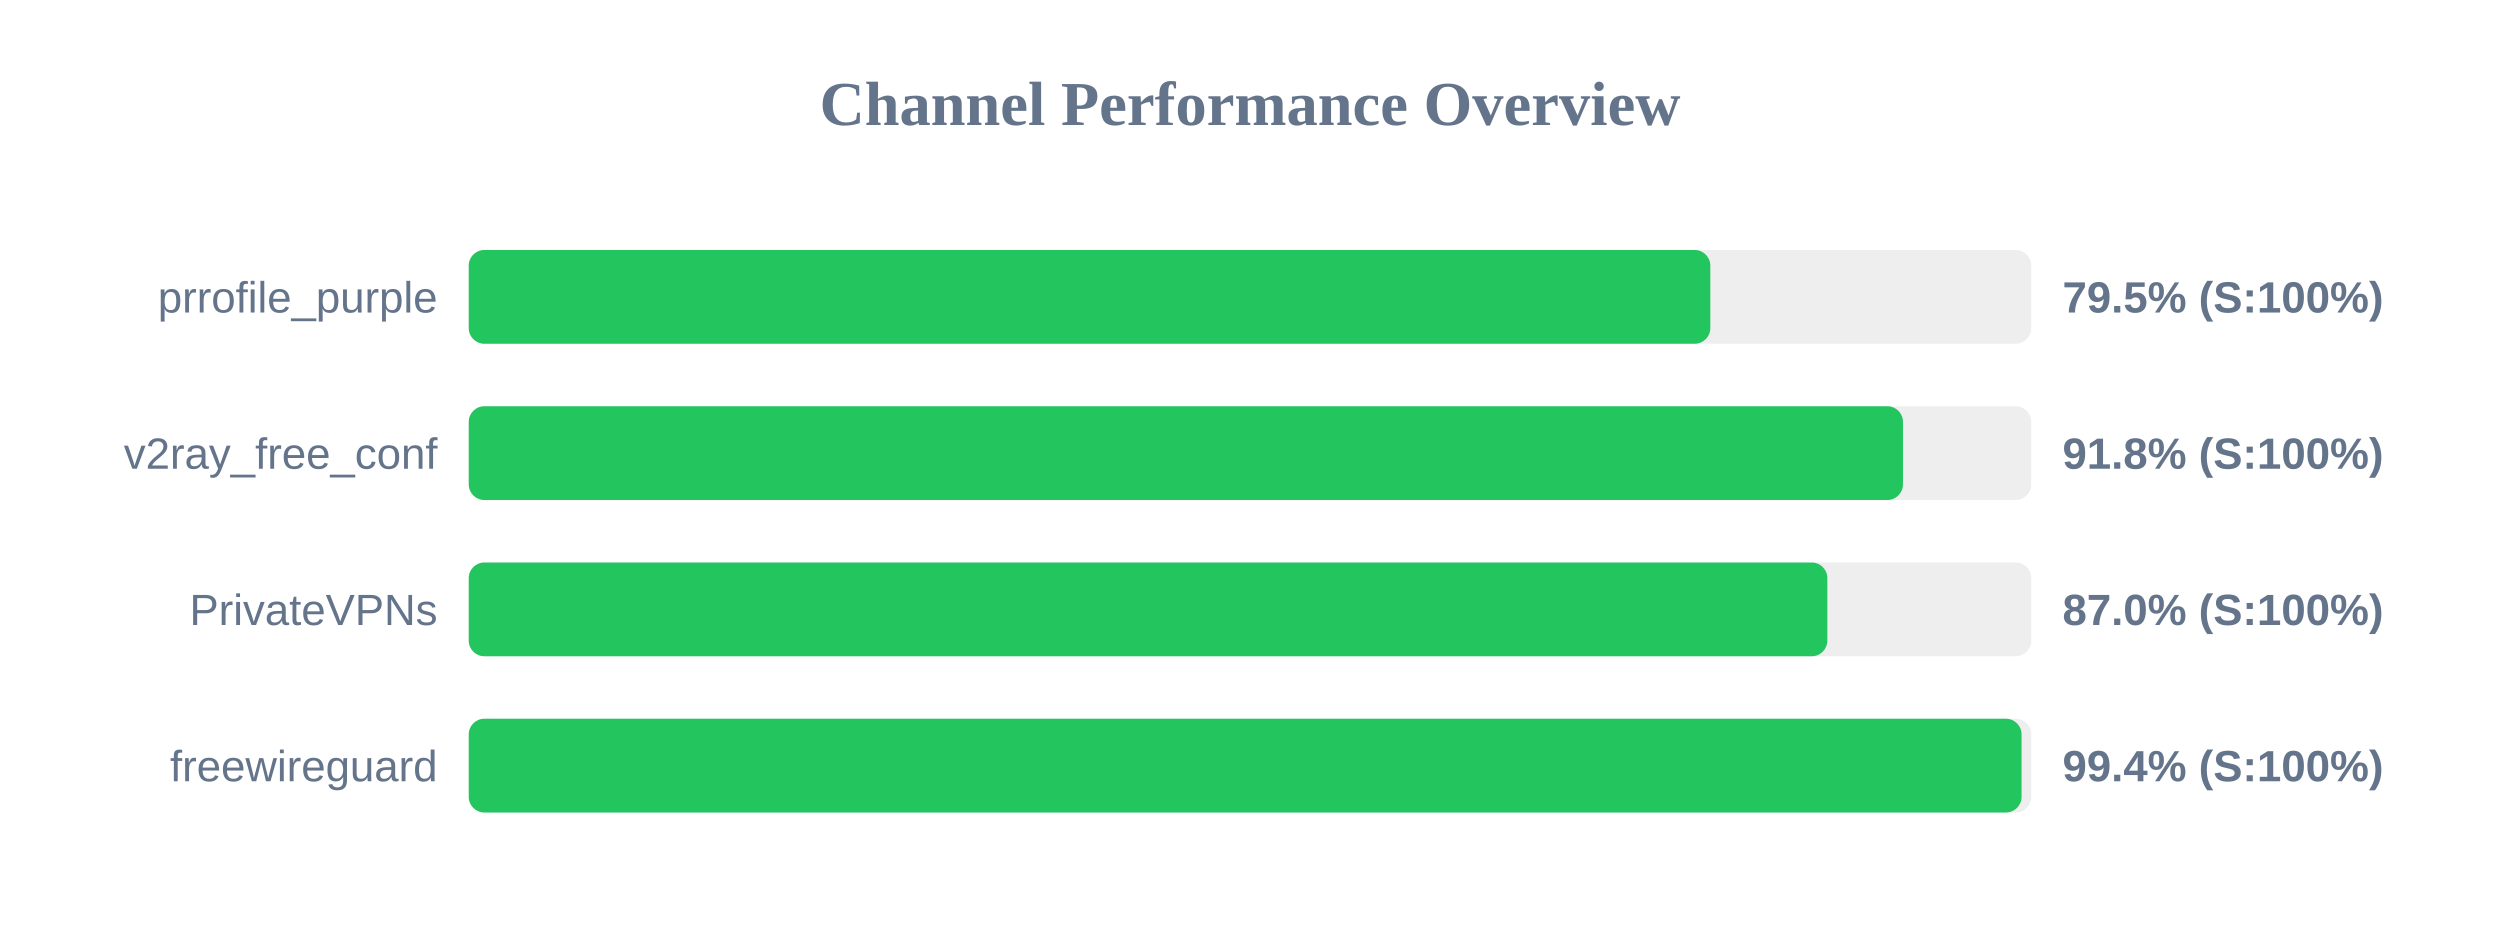
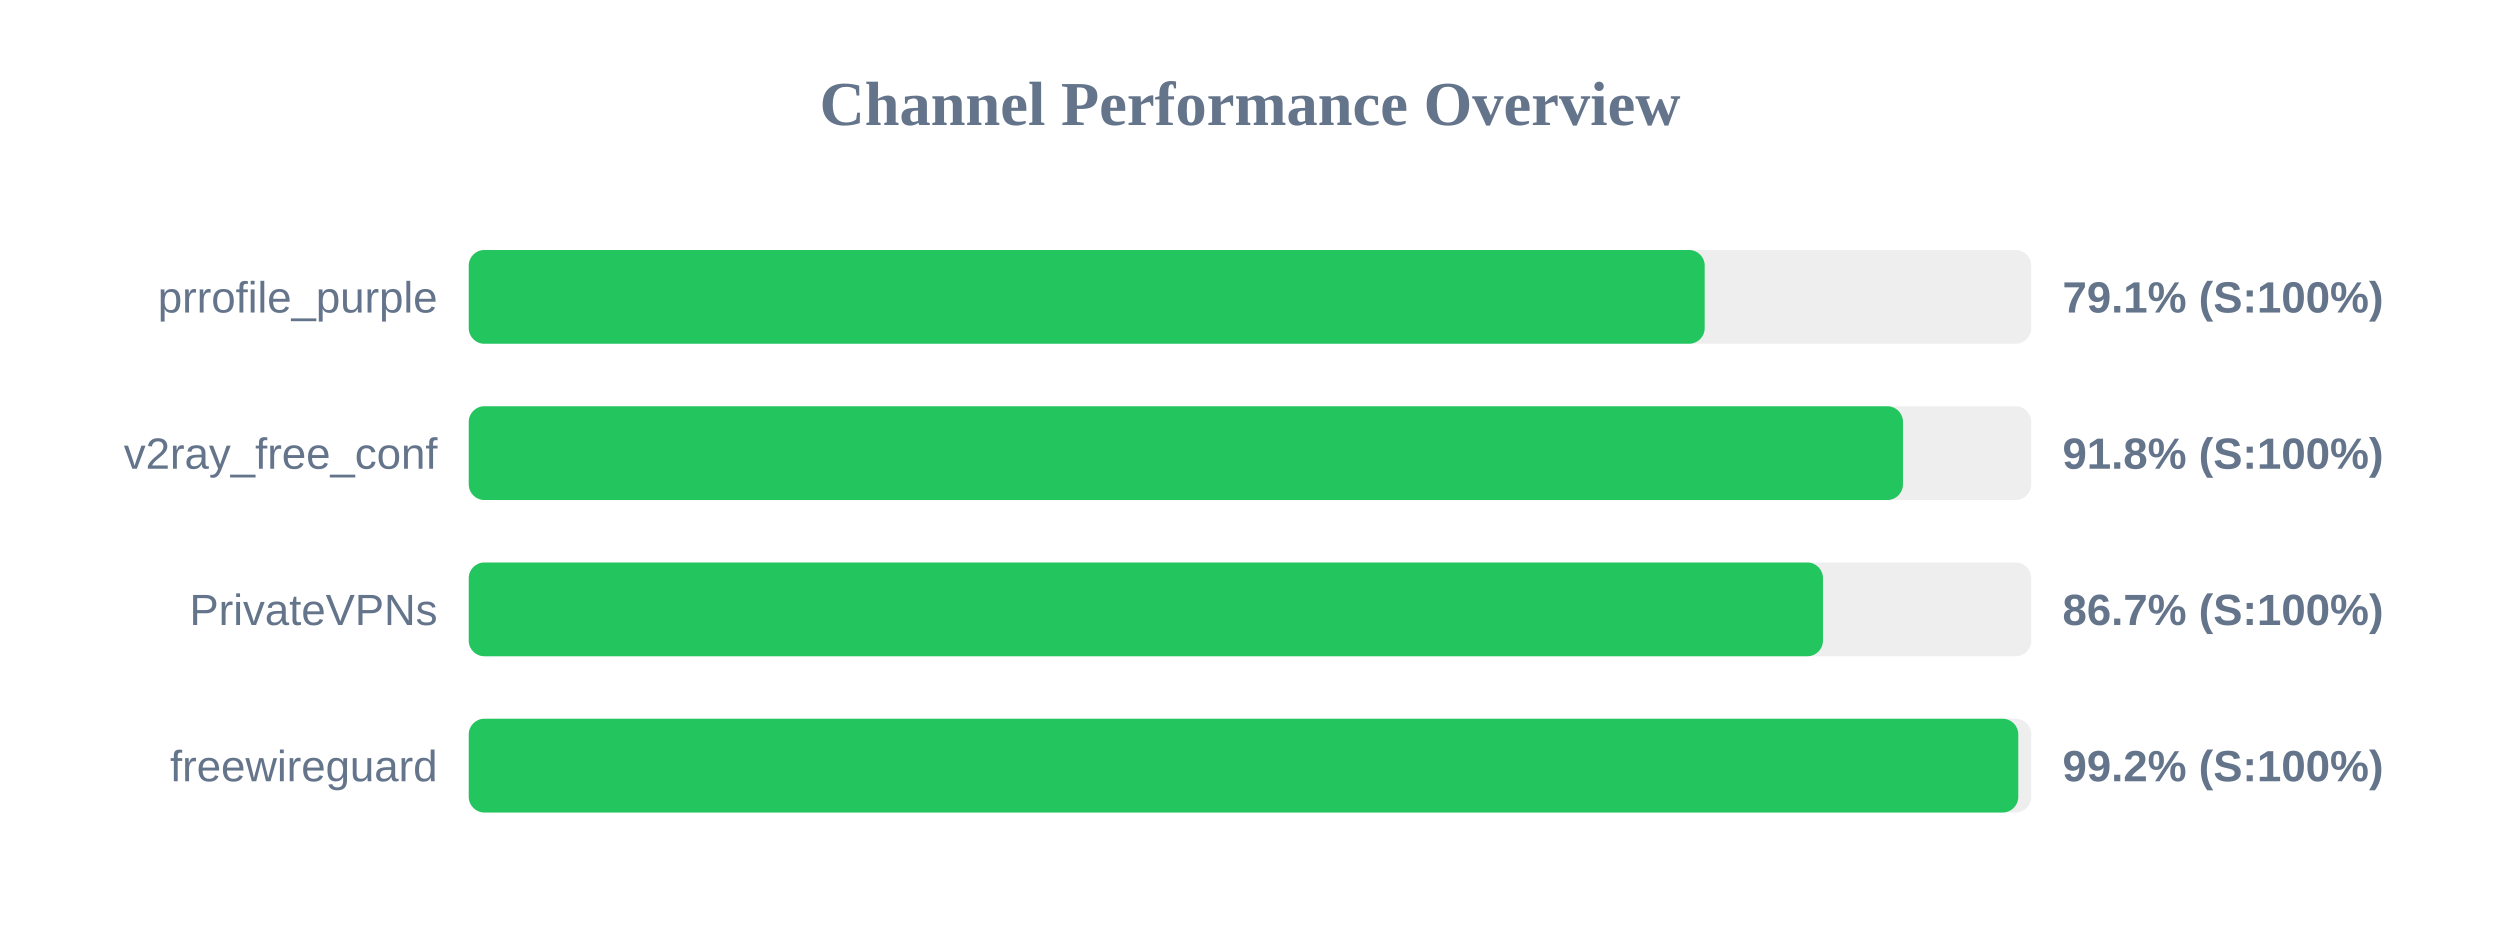
<svg xmlns="http://www.w3.org/2000/svg" width="800" height="300" version="1.1">
  <style>
        .row { font: 14px Arial; fill: #64748b; }
        .score { font: bold 14px Arial; fill: #64748b; }
    </style>
  <text x="400" y="40" text-anchor="middle" font-size="20px" font-weight="bold" fill="#64748b">Channel Performance Overview</text>
  <rect x="150" y="80" width="500" height="30" fill="#eee" rx="5" />
-   <rect x="150" y="80" width="397.3" height="30" fill="#22c55e" rx="5" />
+   <rect x="150" y="80" width="395.5" height="30" fill="#22c55e" rx="5" />
  <text x="140" y="100" text-anchor="end" class="row">prrofile_purple</text>
-   <text x="660" y="100" text-anchor="start" class="score">79.5% (S:100%)</text>
+   <text x="660" y="100" text-anchor="start" class="score">79.1% (S:100%)</text>
  <rect x="150" y="130" width="500" height="30" fill="#eee" rx="5" />
  <rect x="150" y="130" width="458.95" height="30" fill="#22c55e" rx="5" />
  <text x="140" y="150" text-anchor="end" class="row">v2ray_free_conf</text>
  <text x="660" y="150" text-anchor="start" class="score">91.8% (S:100%)</text>
  <rect x="150" y="180" width="500" height="30" fill="#eee" rx="5" />
-   <rect x="150" y="180" width="434.75" height="30" fill="#22c55e" rx="5" />
+   <rect x="150" y="180" width="433.35" height="30" fill="#22c55e" rx="5" />
  <text x="140" y="200" text-anchor="end" class="row">PrivateVPNs</text>
-   <text x="660" y="200" text-anchor="start" class="score">87.0% (S:100%)</text>
+   <text x="660" y="200" text-anchor="start" class="score">86.7% (S:100%)</text>
  <rect x="150" y="230" width="500" height="30" fill="#eee" rx="5" />
-   <rect x="150" y="230" width="496.9" height="30" fill="#22c55e" rx="5" />
+   <rect x="150" y="230" width="495.85" height="30" fill="#22c55e" rx="5" />
  <text x="140" y="250" text-anchor="end" class="row">freewireguard</text>
-   <text x="660" y="250" text-anchor="start" class="score">99.4% (S:100%)</text>
+   <text x="660" y="250" text-anchor="start" class="score">99.2% (S:100%)</text>
</svg>
